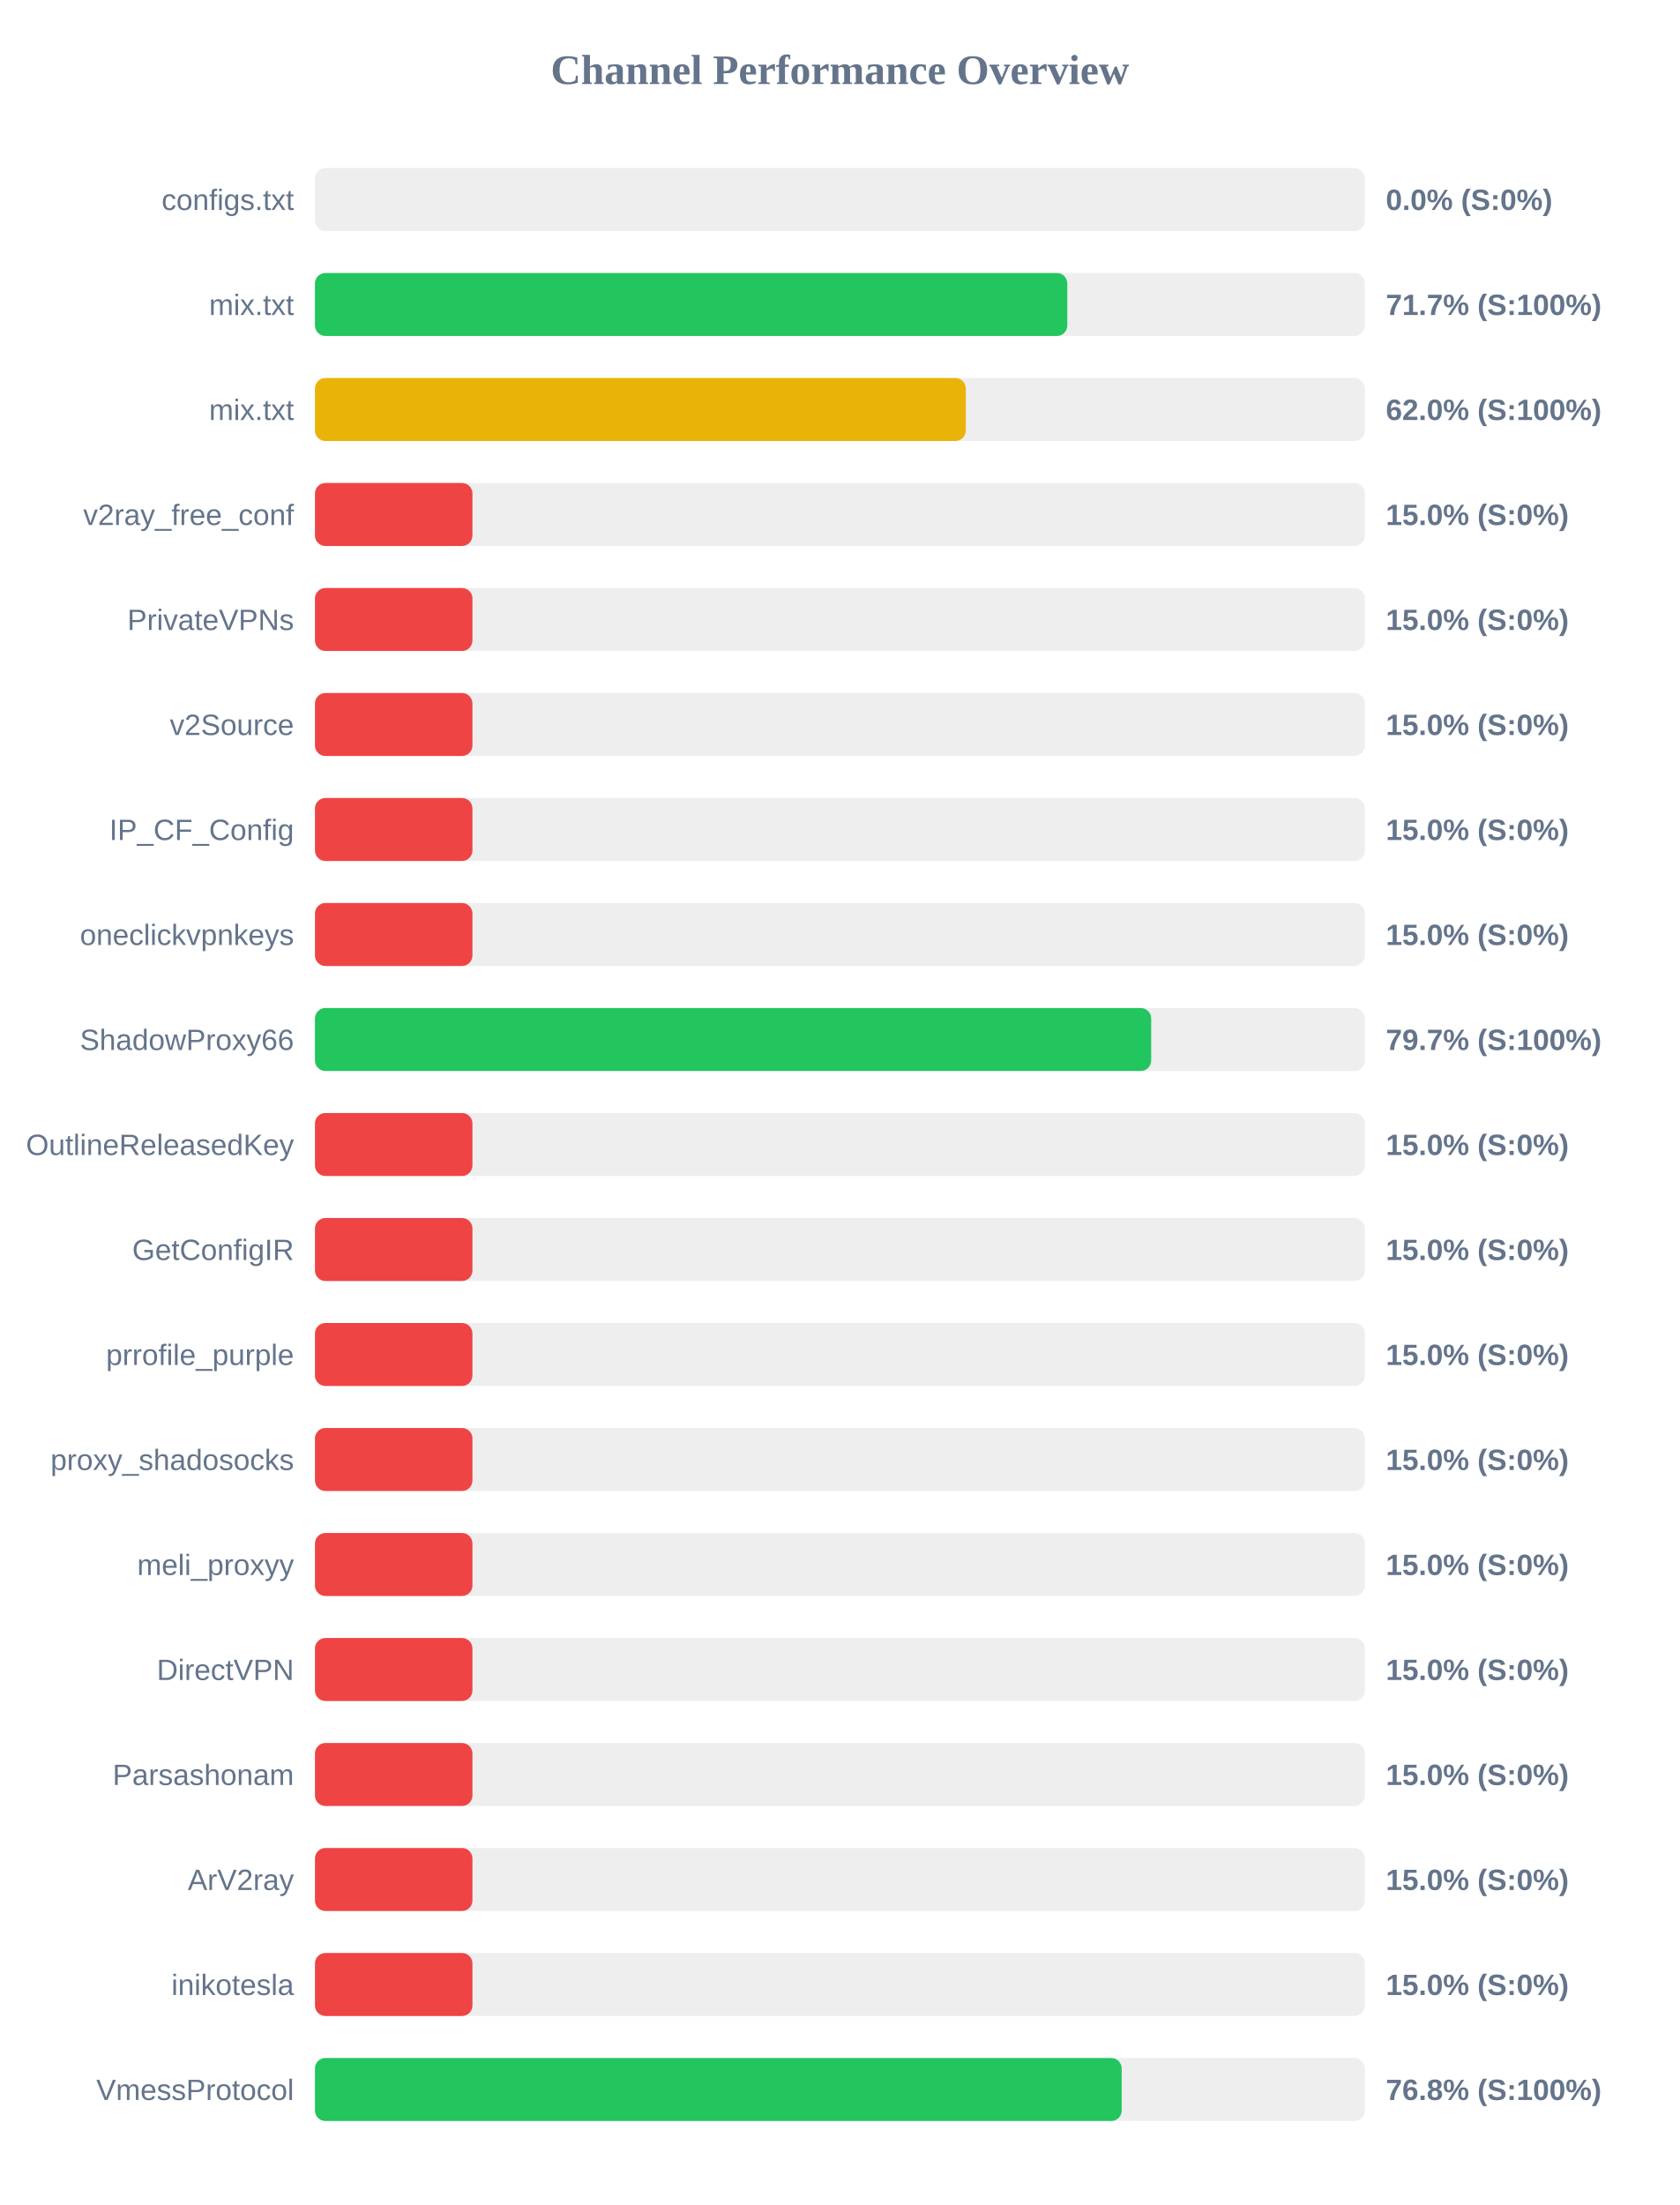
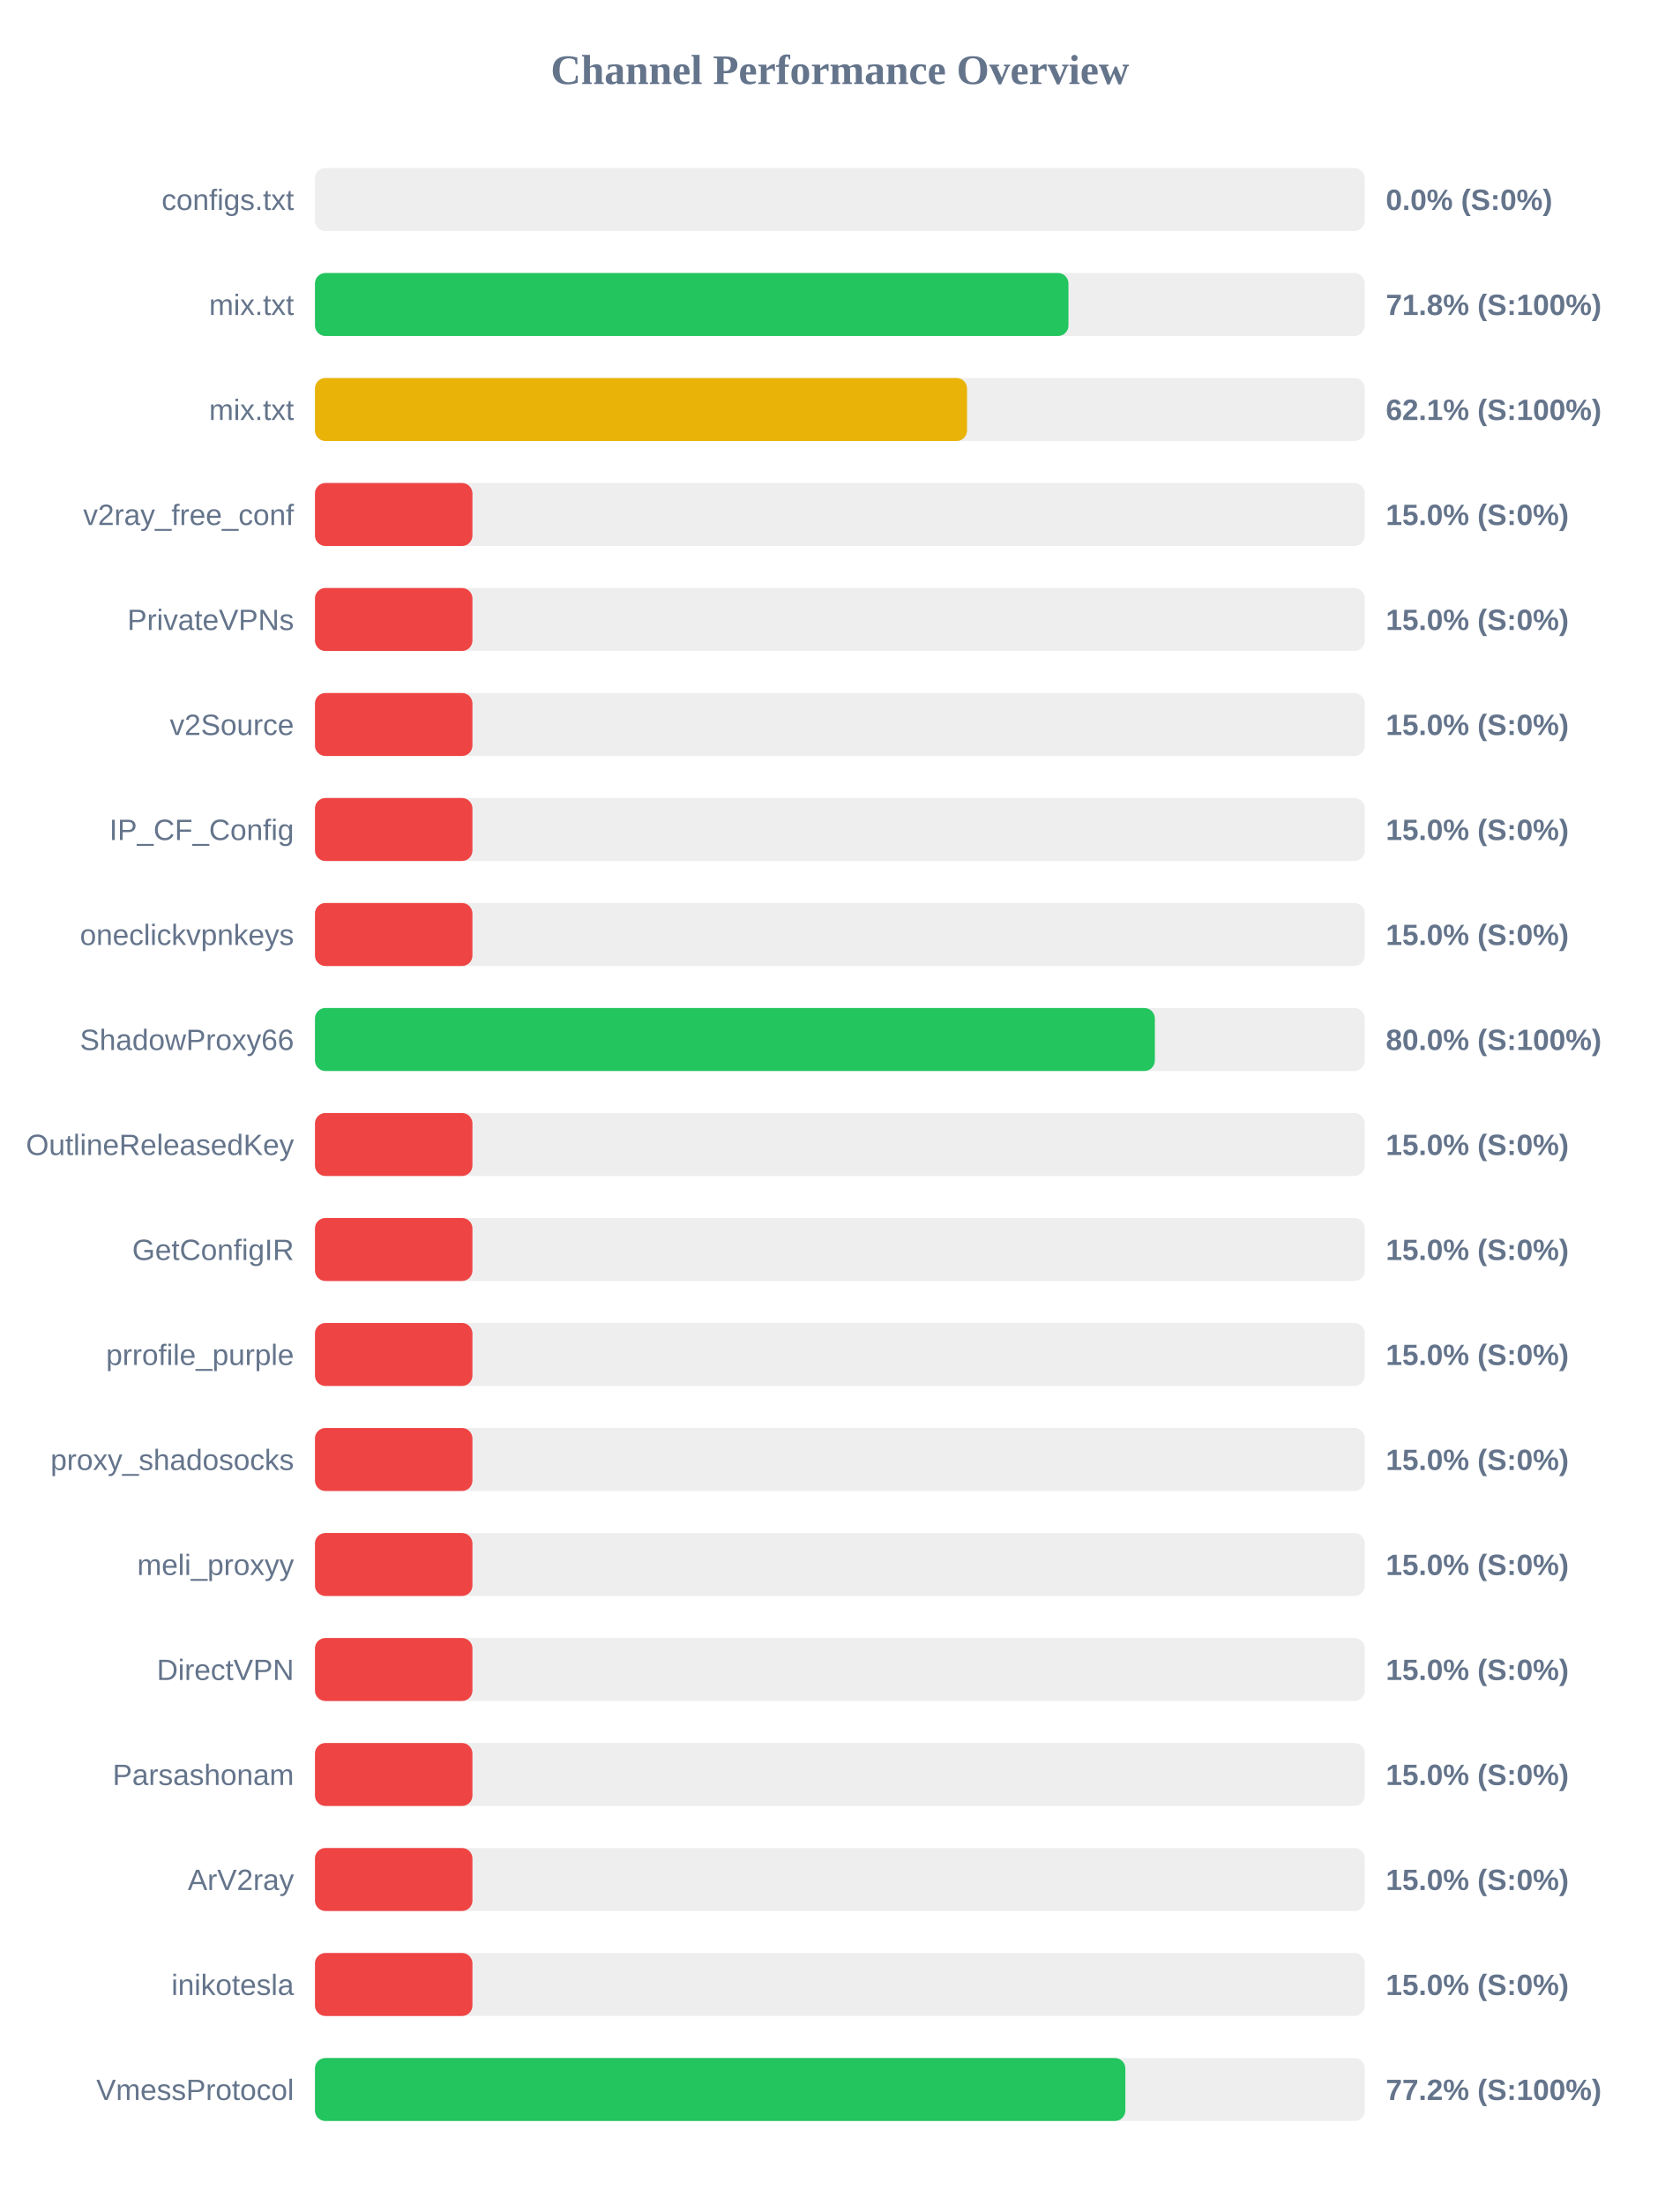
<svg xmlns="http://www.w3.org/2000/svg" width="800" height="1050" version="1.1">
  <style>
        .row { font: 14px Arial; fill: #64748b; }
        .score { font: bold 14px Arial; fill: #64748b; }
    </style>
  <text x="400" y="40" text-anchor="middle" font-size="20px" font-weight="bold" fill="#64748b">Channel Performance Overview</text>
  <rect x="150" y="80" width="500" height="30" fill="#eee" rx="5" />
  <rect x="150" y="80" width="0.0" height="30" fill="#ef4444" rx="5" />
  <text x="140" y="100" text-anchor="end" class="row">configs.txt</text>
  <text x="660" y="100" text-anchor="start" class="score">0.0% (S:0%)</text>
  <rect x="150" y="130" width="500" height="30" fill="#eee" rx="5" />
-   <rect x="150" y="130" width="358.3" height="30" fill="#22c55e" rx="5" />
+   <rect x="150" y="130" width="358.85" height="30" fill="#22c55e" rx="5" />
  <text x="140" y="150" text-anchor="end" class="row">mix.txt</text>
-   <text x="660" y="150" text-anchor="start" class="score">71.7% (S:100%)</text>
+   <text x="660" y="150" text-anchor="start" class="score">71.8% (S:100%)</text>
  <rect x="150" y="180" width="500" height="30" fill="#eee" rx="5" />
-   <rect x="150" y="180" width="309.95" height="30" fill="#eab308" rx="5" />
+   <rect x="150" y="180" width="310.55" height="30" fill="#eab308" rx="5" />
  <text x="140" y="200" text-anchor="end" class="row">mix.txt</text>
-   <text x="660" y="200" text-anchor="start" class="score">62.0% (S:100%)</text>
+   <text x="660" y="200" text-anchor="start" class="score">62.1% (S:100%)</text>
  <rect x="150" y="230" width="500" height="30" fill="#eee" rx="5" />
  <rect x="150" y="230" width="75.0" height="30" fill="#ef4444" rx="5" />
  <text x="140" y="250" text-anchor="end" class="row">v2ray_free_conf</text>
  <text x="660" y="250" text-anchor="start" class="score">15.0% (S:0%)</text>
  <rect x="150" y="280" width="500" height="30" fill="#eee" rx="5" />
  <rect x="150" y="280" width="75.0" height="30" fill="#ef4444" rx="5" />
  <text x="140" y="300" text-anchor="end" class="row">PrivateVPNs</text>
  <text x="660" y="300" text-anchor="start" class="score">15.0% (S:0%)</text>
  <rect x="150" y="330" width="500" height="30" fill="#eee" rx="5" />
  <rect x="150" y="330" width="75.0" height="30" fill="#ef4444" rx="5" />
  <text x="140" y="350" text-anchor="end" class="row">v2Source</text>
  <text x="660" y="350" text-anchor="start" class="score">15.0% (S:0%)</text>
  <rect x="150" y="380" width="500" height="30" fill="#eee" rx="5" />
  <rect x="150" y="380" width="75.0" height="30" fill="#ef4444" rx="5" />
  <text x="140" y="400" text-anchor="end" class="row">IP_CF_Config</text>
  <text x="660" y="400" text-anchor="start" class="score">15.0% (S:0%)</text>
  <rect x="150" y="430" width="500" height="30" fill="#eee" rx="5" />
  <rect x="150" y="430" width="75.0" height="30" fill="#ef4444" rx="5" />
  <text x="140" y="450" text-anchor="end" class="row">oneclickvpnkeys</text>
  <text x="660" y="450" text-anchor="start" class="score">15.0% (S:0%)</text>
  <rect x="150" y="480" width="500" height="30" fill="#eee" rx="5" />
-   <rect x="150" y="480" width="398.25" height="30" fill="#22c55e" rx="5" />
+   <rect x="150" y="480" width="400.0" height="30" fill="#22c55e" rx="5" />
  <text x="140" y="500" text-anchor="end" class="row">ShadowProxy66</text>
-   <text x="660" y="500" text-anchor="start" class="score">79.7% (S:100%)</text>
+   <text x="660" y="500" text-anchor="start" class="score">80.0% (S:100%)</text>
  <rect x="150" y="530" width="500" height="30" fill="#eee" rx="5" />
  <rect x="150" y="530" width="75.0" height="30" fill="#ef4444" rx="5" />
  <text x="140" y="550" text-anchor="end" class="row">OutlineReleasedKey</text>
  <text x="660" y="550" text-anchor="start" class="score">15.0% (S:0%)</text>
  <rect x="150" y="580" width="500" height="30" fill="#eee" rx="5" />
  <rect x="150" y="580" width="75.0" height="30" fill="#ef4444" rx="5" />
  <text x="140" y="600" text-anchor="end" class="row">GetConfigIR</text>
  <text x="660" y="600" text-anchor="start" class="score">15.0% (S:0%)</text>
  <rect x="150" y="630" width="500" height="30" fill="#eee" rx="5" />
  <rect x="150" y="630" width="75.0" height="30" fill="#ef4444" rx="5" />
  <text x="140" y="650" text-anchor="end" class="row">prrofile_purple</text>
  <text x="660" y="650" text-anchor="start" class="score">15.0% (S:0%)</text>
  <rect x="150" y="680" width="500" height="30" fill="#eee" rx="5" />
  <rect x="150" y="680" width="75.0" height="30" fill="#ef4444" rx="5" />
  <text x="140" y="700" text-anchor="end" class="row">proxy_shadosocks</text>
  <text x="660" y="700" text-anchor="start" class="score">15.0% (S:0%)</text>
  <rect x="150" y="730" width="500" height="30" fill="#eee" rx="5" />
  <rect x="150" y="730" width="75.0" height="30" fill="#ef4444" rx="5" />
  <text x="140" y="750" text-anchor="end" class="row">meli_proxyy</text>
  <text x="660" y="750" text-anchor="start" class="score">15.0% (S:0%)</text>
  <rect x="150" y="780" width="500" height="30" fill="#eee" rx="5" />
  <rect x="150" y="780" width="75.0" height="30" fill="#ef4444" rx="5" />
  <text x="140" y="800" text-anchor="end" class="row">DirectVPN</text>
  <text x="660" y="800" text-anchor="start" class="score">15.0% (S:0%)</text>
  <rect x="150" y="830" width="500" height="30" fill="#eee" rx="5" />
  <rect x="150" y="830" width="75.0" height="30" fill="#ef4444" rx="5" />
  <text x="140" y="850" text-anchor="end" class="row">Parsashonam</text>
  <text x="660" y="850" text-anchor="start" class="score">15.0% (S:0%)</text>
  <rect x="150" y="880" width="500" height="30" fill="#eee" rx="5" />
  <rect x="150" y="880" width="75.0" height="30" fill="#ef4444" rx="5" />
  <text x="140" y="900" text-anchor="end" class="row">ArV2ray</text>
  <text x="660" y="900" text-anchor="start" class="score">15.0% (S:0%)</text>
  <rect x="150" y="930" width="500" height="30" fill="#eee" rx="5" />
  <rect x="150" y="930" width="75.0" height="30" fill="#ef4444" rx="5" />
  <text x="140" y="950" text-anchor="end" class="row">inikotesla</text>
  <text x="660" y="950" text-anchor="start" class="score">15.0% (S:0%)</text>
  <rect x="150" y="980" width="500" height="30" fill="#eee" rx="5" />
-   <rect x="150" y="980" width="384.2" height="30" fill="#22c55e" rx="5" />
+   <rect x="150" y="980" width="385.95" height="30" fill="#22c55e" rx="5" />
  <text x="140" y="1000" text-anchor="end" class="row">VmessProtocol</text>
-   <text x="660" y="1000" text-anchor="start" class="score">76.8% (S:100%)</text>
+   <text x="660" y="1000" text-anchor="start" class="score">77.2% (S:100%)</text>
</svg>
